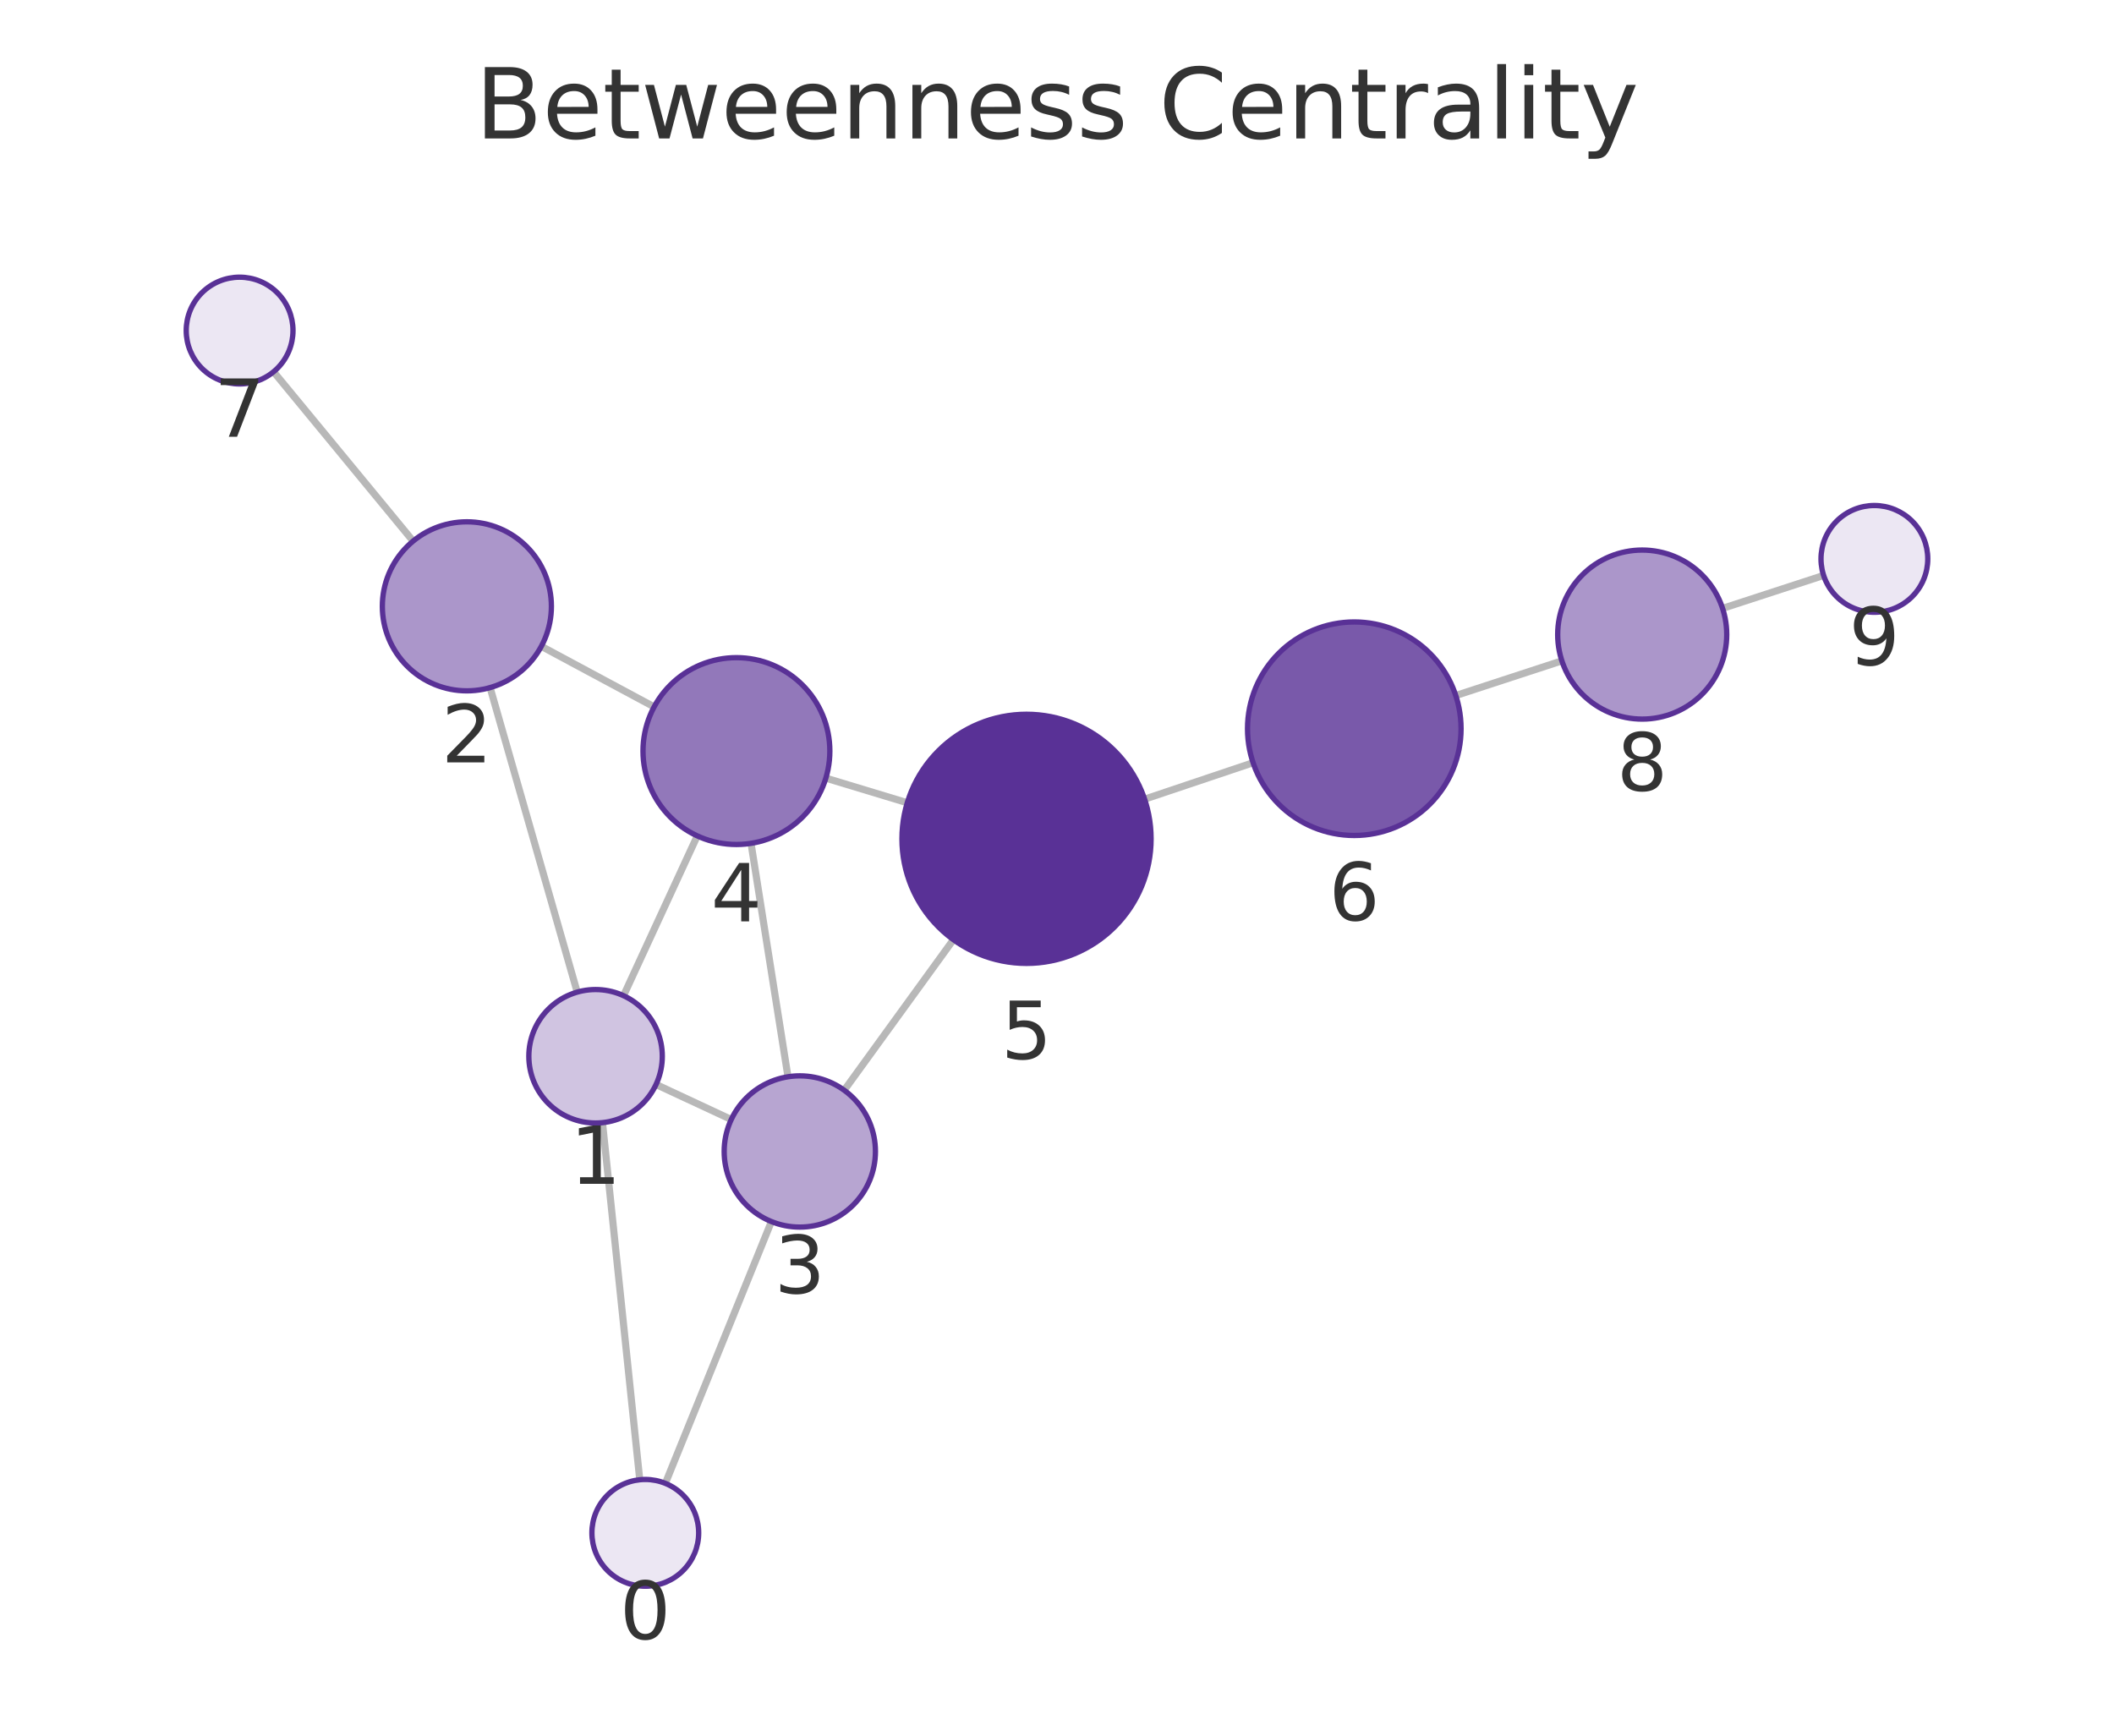
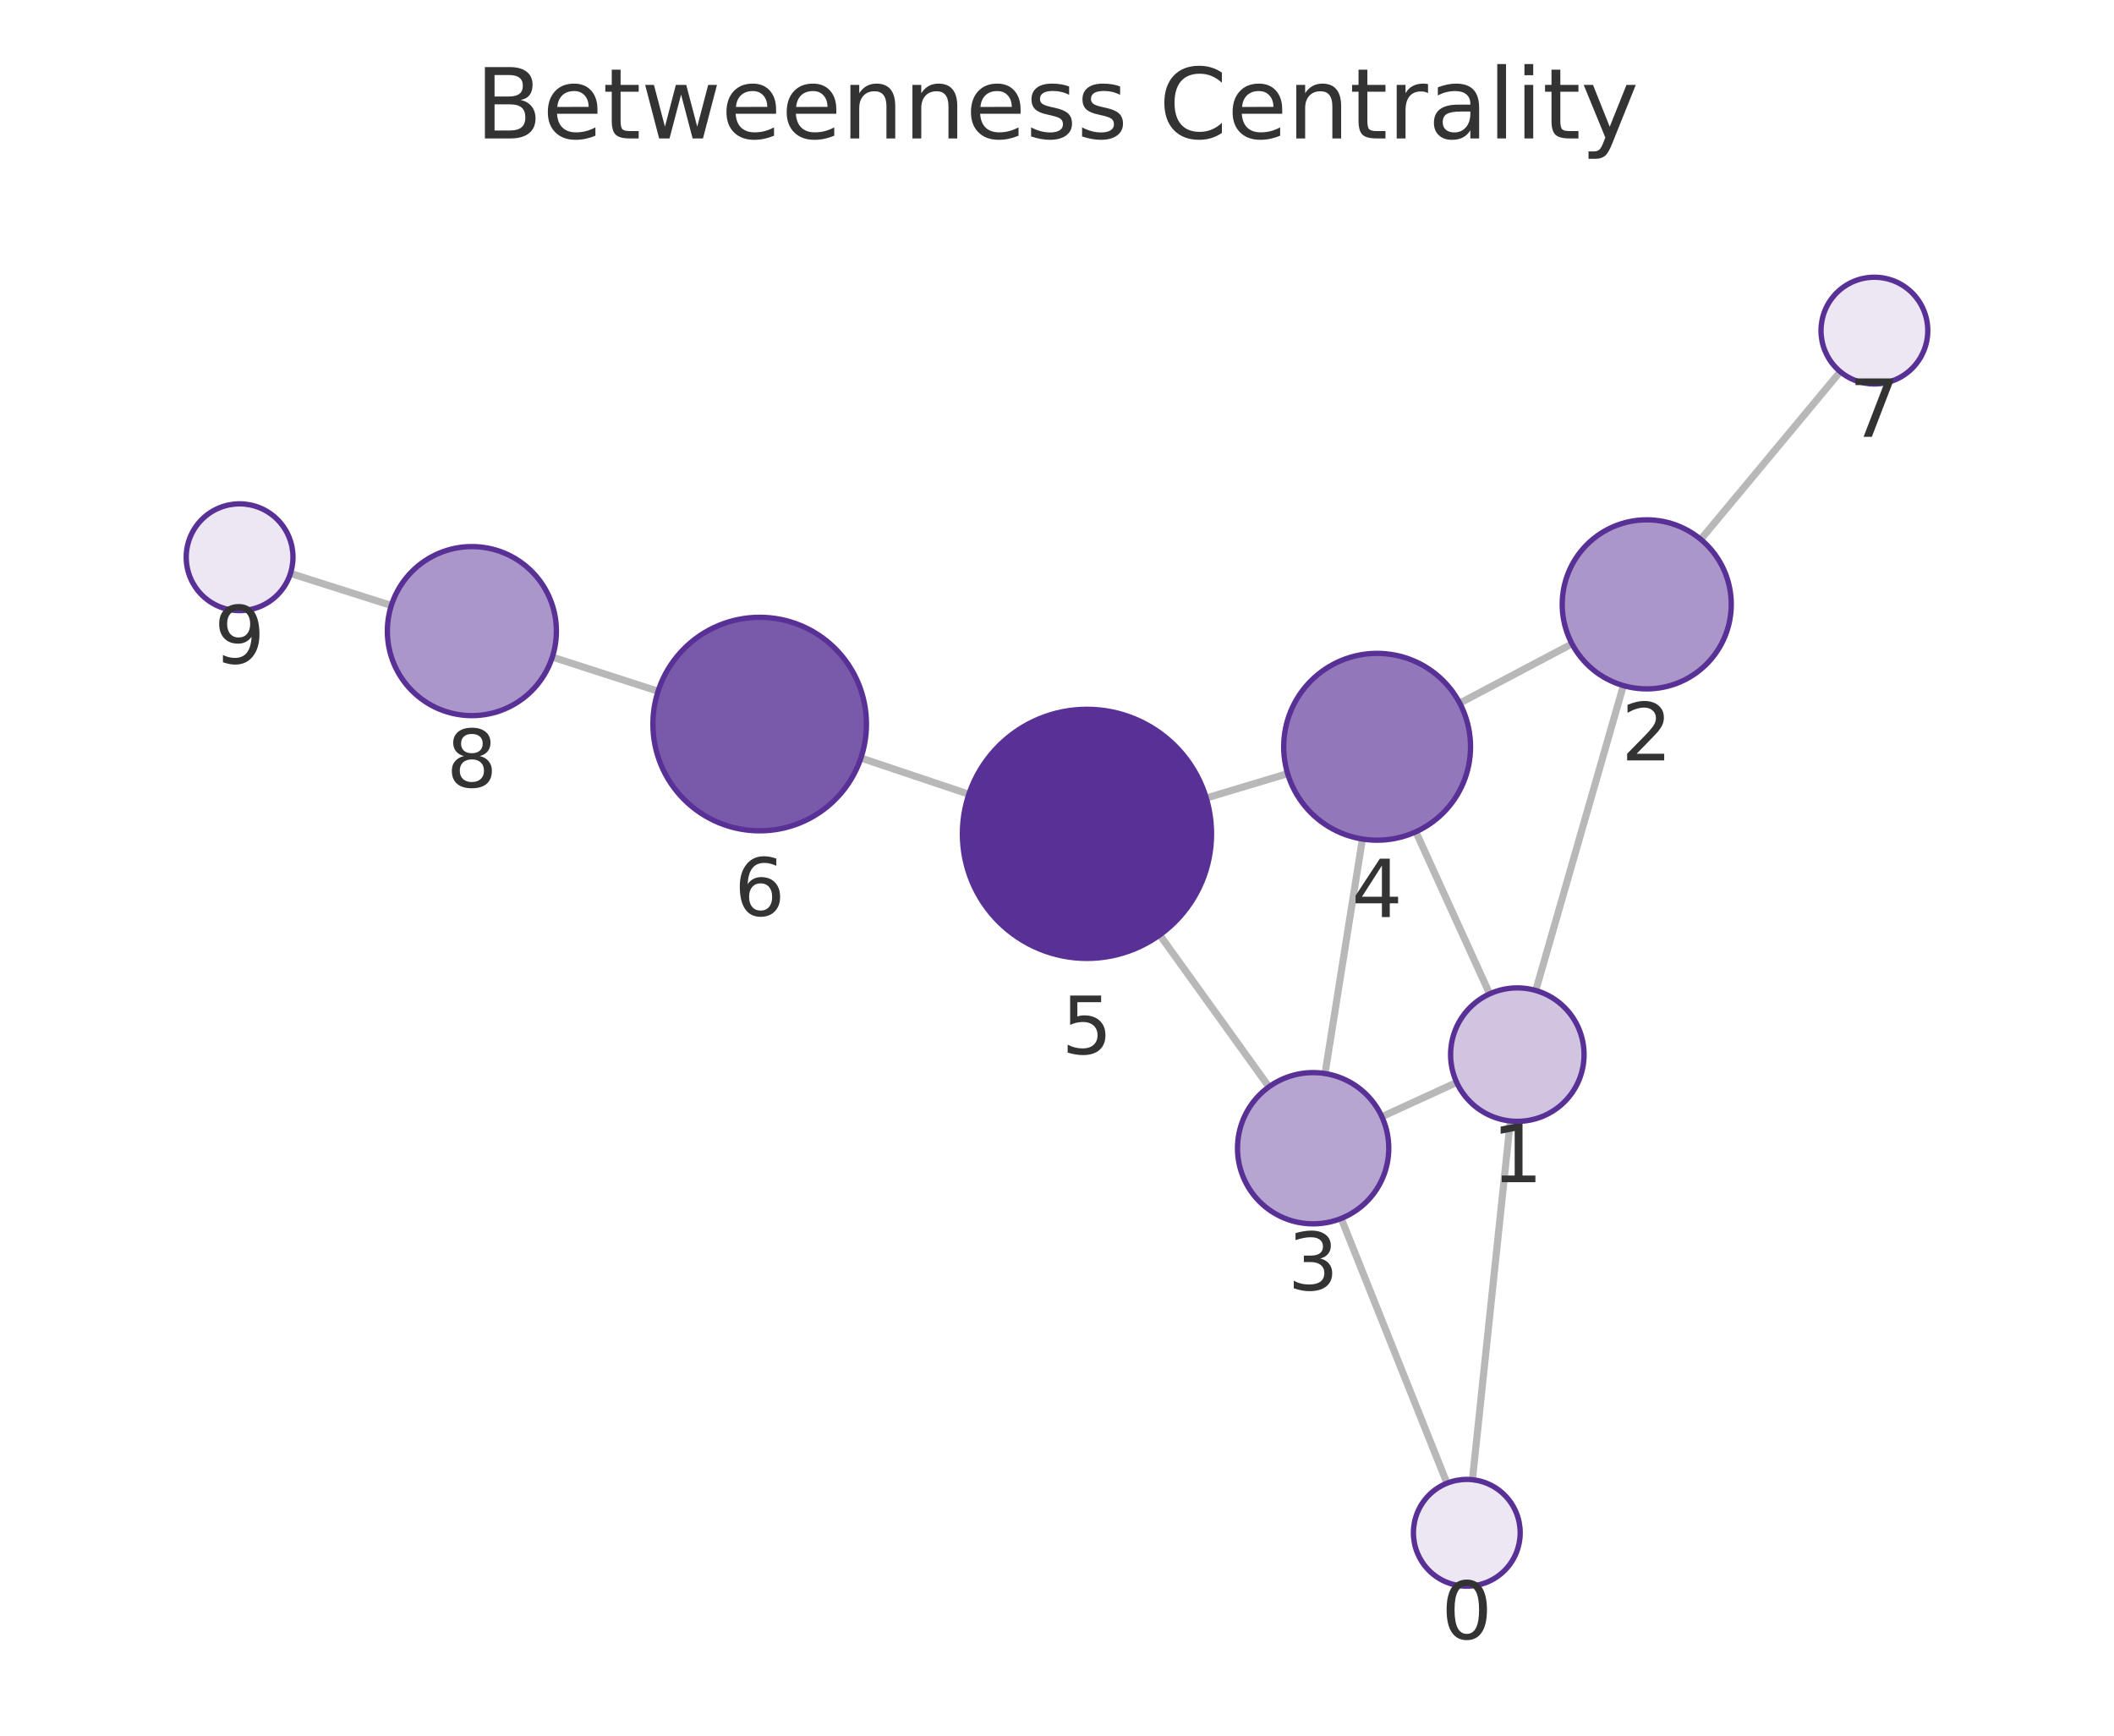
<svg xmlns="http://www.w3.org/2000/svg" xmlns:xlink="http://www.w3.org/1999/xlink" width="237.6pt" height="195.078pt" viewBox="0 0 237.6 195.078" version="1.1">
  <defs>
    <style type="text/css">*{stroke-linejoin: round; stroke-linecap: butt}</style>
  </defs>
  <g id="figure_1">
    <g id="patch_1">
      <path d="M 0 195.078  L 237.6 195.078  L 237.6 0  L 0 0  L 0 195.078  z " style="fill: none" />
    </g>
    <g id="axes_1">
      <g id="patch_2">
        <path d="M 7.2 187.878  L 230.4 187.878  L 230.4 21.558  L 7.2 21.558  L 7.2 187.878  z " style="fill: none" />
      </g>
      <g id="EdgeCollection_1">
-         <path d="M 71.904 166.315  L 67.717 126.18  " clip-path="url(#pe898c21a05)" style="fill: #b8b8b8; stroke: #b8b8b8; stroke-width: 0.8" />
-         <path d="M 74.78 166.722  L 86.701 137.297  " clip-path="url(#pe898c21a05)" style="fill: #b8b8b8; stroke: #b8b8b8; stroke-width: 0.8" />
-         <path d="M 64.876 111.51  L 55.085 77.282  " clip-path="url(#pe898c21a05)" style="fill: #b8b8b8; stroke: #b8b8b8; stroke-width: 0.8" />
-         <path d="M 73.736 121.889  L 82.188 125.828  " clip-path="url(#pe898c21a05)" style="fill: #b8b8b8; stroke: #b8b8b8; stroke-width: 0.8" />
-         <path d="M 70.081 111.91  L 78.37 93.95  " clip-path="url(#pe898c21a05)" style="fill: #b8b8b8; stroke: #b8b8b8; stroke-width: 0.8" />
-         <path d="M 60.842 72.643  L 73.519 79.449  " clip-path="url(#pe898c21a05)" style="fill: #b8b8b8; stroke: #b8b8b8; stroke-width: 0.8" />
-         <path d="M 46.431 60.817  L 30.747 41.784  " clip-path="url(#pe898c21a05)" style="fill: #b8b8b8; stroke: #b8b8b8; stroke-width: 0.8" />
-         <path d="M 88.564 121.023  L 84.411 94.787  " clip-path="url(#pe898c21a05)" style="fill: #b8b8b8; stroke: #b8b8b8; stroke-width: 0.8" />
-         <path d="M 94.883 122.538  L 107.156 105.614  " clip-path="url(#pe898c21a05)" style="fill: #b8b8b8; stroke: #b8b8b8; stroke-width: 0.8" />
-         <path d="M 92.819 87.457  L 101.974 90.226  " clip-path="url(#pe898c21a05)" style="fill: #b8b8b8; stroke: #b8b8b8; stroke-width: 0.8" />
-         <path d="M 128.646 89.822  L 140.838 85.725  " clip-path="url(#pe898c21a05)" style="fill: #b8b8b8; stroke: #b8b8b8; stroke-width: 0.8" />
-         <path d="M 163.619 78.174  L 175.545 74.275  " clip-path="url(#pe898c21a05)" style="fill: #b8b8b8; stroke: #b8b8b8; stroke-width: 0.8" />
-         <path d="M 193.607 68.378  L 204.965 64.676  " clip-path="url(#pe898c21a05)" style="fill: #b8b8b8; stroke: #b8b8b8; stroke-width: 0.8" />
+         <path d="M 165.49 166.31  L 169.75 125.991  " clip-path="url(#p5bb3128aea)" style="fill: #b8b8b8; stroke: #b8b8b8; stroke-width: 0.8" />
+         <path d="M 162.633 166.705  L 150.742 136.947  " clip-path="url(#p5bb3128aea)" style="fill: #b8b8b8; stroke: #b8b8b8; stroke-width: 0.8" />
+         <path d="M 172.61 111.324  L 182.458 77.056  " clip-path="url(#p5bb3128aea)" style="fill: #b8b8b8; stroke: #b8b8b8; stroke-width: 0.8" />
+         <path d="M 163.72 121.658  L 155.315 125.511  " clip-path="url(#p5bb3128aea)" style="fill: #b8b8b8; stroke: #b8b8b8; stroke-width: 0.8" />
+         <path d="M 167.429 111.707  L 159.132 93.49  " clip-path="url(#p5bb3128aea)" style="fill: #b8b8b8; stroke: #b8b8b8; stroke-width: 0.8" />
+         <path d="M 176.683 72.363  L 164.063 79.03  " clip-path="url(#p5bb3128aea)" style="fill: #b8b8b8; stroke: #b8b8b8; stroke-width: 0.8" />
+         <path d="M 191.157 60.621  L 206.833 41.773  " clip-path="url(#p5bb3128aea)" style="fill: #b8b8b8; stroke: #b8b8b8; stroke-width: 0.8" />
+         <path d="M 148.926 120.66  L 153.127 94.303  " clip-path="url(#p5bb3128aea)" style="fill: #b8b8b8; stroke: #b8b8b8; stroke-width: 0.8" />
+         <path d="M 142.624 122.154  L 130.344 105.084  " clip-path="url(#p5bb3128aea)" style="fill: #b8b8b8; stroke: #b8b8b8; stroke-width: 0.8" />
+         <path d="M 144.722 86.952  L 135.577 89.696  " clip-path="url(#p5bb3128aea)" style="fill: #b8b8b8; stroke: #b8b8b8; stroke-width: 0.8" />
+         <path d="M 108.895 89.267  L 96.76 85.197  " clip-path="url(#p5bb3128aea)" style="fill: #b8b8b8; stroke: #b8b8b8; stroke-width: 0.8" />
+         <path d="M 73.963 77.692  L 62.077 73.853  " clip-path="url(#p5bb3128aea)" style="fill: #b8b8b8; stroke: #b8b8b8; stroke-width: 0.8" />
+         <path d="M 43.984 68.054  L 32.648 64.448  " clip-path="url(#p5bb3128aea)" style="fill: #b8b8b8; stroke: #b8b8b8; stroke-width: 0.8" />
      </g>
      <g id="VertexCollection_1">
-         <path d="M 72.527 178.283  C 74.118 178.283 75.644 177.65 76.769 176.525  C 77.894 175.4 78.527 173.874 78.527 172.283  C 78.527 170.691 77.894 169.165 76.769 168.04  C 75.644 166.915 74.118 166.283 72.527 166.283  C 70.935 166.283 69.409 166.915 68.284 168.04  C 67.159 169.165 66.527 170.691 66.527 172.283  C 66.527 173.874 67.159 175.4 68.284 176.525  C 69.409 177.65 70.935 178.283 72.527 178.283  z " clip-path="url(#pe898c21a05)" style="fill: #ece7f3; stroke: #593196; stroke-width: 0.6" />
-         <path d="M 66.938 126.22  C 68.928 126.22 70.835 125.43 72.242 124.024  C 73.648 122.617 74.438 120.709 74.438 118.72  C 74.438 116.731 73.648 114.823 72.242 113.417  C 70.835 112.011 68.928 111.22 66.938 111.22  C 64.949 111.22 63.042 112.011 61.635 113.417  C 60.229 114.823 59.438 116.731 59.438 118.72  C 59.438 120.709 60.229 122.617 61.635 124.024  C 63.042 125.43 64.949 126.22 66.938 126.22  z " clip-path="url(#pe898c21a05)" style="fill: #d0c4e1; stroke: #593196; stroke-width: 0.6" />
-         <path d="M 52.473 77.648  C 54.992 77.648 57.409 76.648 59.19 74.866  C 60.972 73.084 61.973 70.668 61.973 68.148  C 61.973 65.629 60.972 63.212 59.19 61.431  C 57.409 59.649 54.992 58.648 52.473 58.648  C 49.953 58.648 47.537 59.649 45.755 61.431  C 43.973 63.212 42.973 65.629 42.973 68.148  C 42.973 70.668 43.973 73.084 45.755 74.866  C 47.537 76.648 49.953 77.648 52.473 77.648  z " clip-path="url(#pe898c21a05)" style="fill: #ab96ca; stroke: #593196; stroke-width: 0.6" />
-         <path d="M 89.893 137.919  C 92.147 137.919 94.309 137.023 95.903 135.429  C 97.497 133.835 98.393 131.673 98.393 129.419  C 98.393 127.164 97.497 125.002 95.903 123.408  C 94.309 121.814 92.147 120.919 89.893 120.919  C 87.639 120.919 85.476 121.814 83.882 123.408  C 82.288 125.002 81.393 127.164 81.393 129.419  C 81.393 131.673 82.288 133.835 83.882 135.429  C 85.476 137.023 87.639 137.919 89.893 137.919  z " clip-path="url(#pe898c21a05)" style="fill: #b7a5d1; stroke: #593196; stroke-width: 0.6" />
-         <path d="M 82.769 94.916  C 85.554 94.916 88.225 93.81 90.194 91.841  C 92.163 89.872 93.269 87.201 93.269 84.416  C 93.269 81.631 92.163 78.961 90.194 76.991  C 88.225 75.022 85.554 73.916 82.769 73.916  C 79.985 73.916 77.314 75.022 75.345 76.991  C 73.376 78.961 72.269 81.631 72.269 84.416  C 72.269 87.201 73.376 89.872 75.345 91.841  C 77.314 93.81 79.985 94.916 82.769 94.916  z " clip-path="url(#pe898c21a05)" style="fill: #9278ba; stroke: #593196; stroke-width: 0.6" />
-         <path d="M 115.374 108.28  C 119.087 108.28 122.649 106.805 125.274 104.18  C 127.899 101.554 129.374 97.993 129.374 94.28  C 129.374 90.567 127.899 87.006 125.274 84.381  C 122.649 81.755 119.087 80.28 115.374 80.28  C 111.662 80.28 108.1 81.755 105.475 84.381  C 102.85 87.006 101.374 90.567 101.374 94.28  C 101.374 97.993 102.85 101.554 105.475 104.18  C 108.1 106.805 111.662 108.28 115.374 108.28  z " clip-path="url(#pe898c21a05)" style="fill: #593196; stroke: #593196; stroke-width: 0.6" />
-         <path d="M 152.214 93.904  C 155.396 93.904 158.449 92.639 160.699 90.389  C 162.949 88.139 164.214 85.086 164.214 81.904  C 164.214 78.721 162.949 75.669 160.699 73.418  C 158.449 71.168 155.396 69.904 152.214 69.904  C 149.031 69.904 145.979 71.168 143.728 73.418  C 141.478 75.669 140.214 78.721 140.214 81.904  C 140.214 85.086 141.478 88.139 143.728 90.389  C 145.979 92.639 149.031 93.904 152.214 93.904  z " clip-path="url(#pe898c21a05)" style="fill: #7959aa; stroke: #593196; stroke-width: 0.6" />
-         <path d="M 26.931 43.154  C 28.522 43.154 30.048 42.522 31.174 41.397  C 32.299 40.271 32.931 38.745 32.931 37.154  C 32.931 35.563 32.299 34.036 31.174 32.911  C 30.048 31.786 28.522 31.154 26.931 31.154  C 25.34 31.154 23.813 31.786 22.688 32.911  C 21.563 34.036 20.931 35.563 20.931 37.154  C 20.931 38.745 21.563 40.271 22.688 41.397  C 23.813 42.522 25.34 43.154 26.931 43.154  z " clip-path="url(#pe898c21a05)" style="fill: #ece7f3; stroke: #593196; stroke-width: 0.6" />
-         <path d="M 184.574 80.823  C 187.094 80.823 189.51 79.822 191.292 78.041  C 193.073 76.259 194.074 73.842 194.074 71.323  C 194.074 68.804 193.073 66.387 191.292 64.606  C 189.51 62.824 187.094 61.823 184.574 61.823  C 182.055 61.823 179.638 62.824 177.857 64.606  C 176.075 66.387 175.074 68.804 175.074 71.323  C 175.074 73.842 176.075 76.259 177.857 78.041  C 179.638 79.822 182.055 80.823 184.574 80.823  z " clip-path="url(#pe898c21a05)" style="fill: #ab96ca; stroke: #593196; stroke-width: 0.6" />
-         <path d="M 210.669 68.816  C 212.26 68.816 213.787 68.184 214.912 67.059  C 216.037 65.933 216.669 64.407 216.669 62.816  C 216.669 61.225 216.037 59.698 214.912 58.573  C 213.787 57.448 212.26 56.816 210.669 56.816  C 209.078 56.816 207.552 57.448 206.426 58.573  C 205.301 59.698 204.669 61.225 204.669 62.816  C 204.669 64.407 205.301 65.933 206.426 67.059  C 207.552 68.184 209.078 68.816 210.669 68.816  z " clip-path="url(#pe898c21a05)" style="fill: #ece7f3; stroke: #593196; stroke-width: 0.6" />
+         <path d="M 164.86 178.277  C 166.451 178.277 167.977 177.645 169.102 176.52  C 170.228 175.395 170.86 173.868 170.86 172.277  C 170.86 170.686 170.228 169.16 169.102 168.034  C 167.977 166.909 166.451 166.277 164.86 166.277  C 163.269 166.277 161.742 166.909 160.617 168.034  C 159.492 169.16 158.86 170.686 158.86 172.277  C 158.86 173.868 159.492 175.395 160.617 176.52  C 161.742 177.645 163.269 178.277 164.86 178.277  z " clip-path="url(#p5bb3128aea)" style="fill: #ece7f3; stroke: #593196; stroke-width: 0.6" />
+         <path d="M 170.538 126.033  C 172.527 126.033 174.435 125.242 175.841 123.836  C 177.248 122.429 178.038 120.522 178.038 118.533  C 178.038 116.544 177.248 114.636 175.841 113.229  C 174.435 111.823 172.527 111.033 170.538 111.033  C 168.549 111.033 166.641 111.823 165.235 113.229  C 163.828 114.636 163.038 116.544 163.038 118.533  C 163.038 120.522 163.828 122.429 165.235 123.836  C 166.641 125.242 168.549 126.033 170.538 126.033  z " clip-path="url(#p5bb3128aea)" style="fill: #d0c4e1; stroke: #593196; stroke-width: 0.6" />
+         <path d="M 185.083 77.426  C 187.602 77.426 190.019 76.425 191.8 74.643  C 193.582 72.862 194.583 70.445 194.583 67.926  C 194.583 65.406 193.582 62.99 191.8 61.208  C 190.019 59.427 187.602 58.426 185.083 58.426  C 182.563 58.426 180.147 59.427 178.365 61.208  C 176.584 62.99 175.583 65.406 175.583 67.926  C 175.583 70.445 176.584 72.862 178.365 74.643  C 180.147 76.425 182.563 77.426 185.083 77.426  z " clip-path="url(#p5bb3128aea)" style="fill: #ab96ca; stroke: #593196; stroke-width: 0.6" />
+         <path d="M 147.588 137.554  C 149.843 137.554 152.005 136.658 153.599 135.064  C 155.193 133.47 156.088 131.308 156.088 129.054  C 156.088 126.8 155.193 124.637 153.599 123.043  C 152.005 121.449 149.843 120.554 147.588 120.554  C 145.334 120.554 143.172 121.449 141.578 123.043  C 139.984 124.637 139.088 126.8 139.088 129.054  C 139.088 131.308 139.984 133.47 141.578 135.064  C 143.172 136.658 145.334 137.554 147.588 137.554  z " clip-path="url(#p5bb3128aea)" style="fill: #b7a5d1; stroke: #593196; stroke-width: 0.6" />
+         <path d="M 154.779 94.434  C 157.564 94.434 160.235 93.328 162.204 91.359  C 164.173 89.39 165.279 86.719 165.279 83.934  C 165.279 81.15 164.173 78.479 162.204 76.51  C 160.235 74.541 157.564 73.434 154.779 73.434  C 151.995 73.434 149.324 74.541 147.355 76.51  C 145.386 78.479 144.279 81.15 144.279 83.934  C 144.279 86.719 145.386 89.39 147.355 91.359  C 149.324 93.328 151.995 94.434 154.779 94.434  z " clip-path="url(#p5bb3128aea)" style="fill: #9278ba; stroke: #593196; stroke-width: 0.6" />
+         <path d="M 122.168 107.72  C 125.881 107.72 129.442 106.245 132.067 103.619  C 134.693 100.994 136.168 97.433 136.168 93.72  C 136.168 90.007 134.693 86.446 132.067 83.82  C 129.442 81.195 125.881 79.72 122.168 79.72  C 118.455 79.72 114.894 81.195 112.268 83.82  C 109.643 86.446 108.168 90.007 108.168 93.72  C 108.168 97.433 109.643 100.994 112.268 103.619  C 114.894 106.245 118.455 107.72 122.168 107.72  z " clip-path="url(#p5bb3128aea)" style="fill: #593196; stroke: #593196; stroke-width: 0.6" />
+         <path d="M 85.383 93.381  C 88.565 93.381 91.618 92.116 93.868 89.866  C 96.118 87.616 97.383 84.563 97.383 81.381  C 97.383 78.198 96.118 75.146 93.868 72.895  C 91.618 70.645 88.565 69.381 85.383 69.381  C 82.2 69.381 79.148 70.645 76.897 72.895  C 74.647 75.146 73.383 78.198 73.383 81.381  C 73.383 84.563 74.647 87.616 76.897 89.866  C 79.148 92.116 82.2 93.381 85.383 93.381  z " clip-path="url(#p5bb3128aea)" style="fill: #7959aa; stroke: #593196; stroke-width: 0.6" />
+         <path d="M 210.67 43.159  C 212.261 43.159 213.787 42.527 214.912 41.402  C 216.037 40.277 216.67 38.751 216.67 37.159  C 216.67 35.568 216.037 34.042 214.912 32.917  C 213.787 31.792 212.261 31.159 210.67 31.159  C 209.078 31.159 207.552 31.792 206.427 32.917  C 205.302 34.042 204.67 35.568 204.67 37.159  C 204.67 38.751 205.302 40.277 206.427 41.402  C 207.552 42.527 209.078 43.159 210.67 43.159  z " clip-path="url(#p5bb3128aea)" style="fill: #ece7f3; stroke: #593196; stroke-width: 0.6" />
+         <path d="M 53.037 80.433  C 55.556 80.433 57.973 79.432 59.754 77.651  C 61.536 75.869 62.537 73.453 62.537 70.933  C 62.537 68.414 61.536 65.997 59.754 64.216  C 57.973 62.434 55.556 61.433 53.037 61.433  C 50.517 61.433 48.101 62.434 46.319 64.216  C 44.538 65.997 43.537 68.414 43.537 70.933  C 43.537 73.453 44.538 75.869 46.319 77.651  C 48.101 79.432 50.517 80.433 53.037 80.433  z " clip-path="url(#p5bb3128aea)" style="fill: #ab96ca; stroke: #593196; stroke-width: 0.6" />
+         <path d="M 26.93 68.629  C 28.522 68.629 30.048 67.997 31.173 66.872  C 32.298 65.747 32.93 64.22 32.93 62.629  C 32.93 61.038 32.298 59.512 31.173 58.387  C 30.048 57.261 28.522 56.629 26.93 56.629  C 25.339 56.629 23.813 57.261 22.688 58.387  C 21.563 59.512 20.93 61.038 20.93 62.629  C 20.93 64.22 21.563 65.747 22.688 66.872  C 23.813 67.997 25.339 68.629 26.93 68.629  z " clip-path="url(#p5bb3128aea)" style="fill: #ece7f3; stroke: #593196; stroke-width: 0.6" />
      </g>
      <g id="text_1">
-         <g clip-path="url(#pe898c21a05)">
-           <g style="fill: #333333" transform="translate(69.66355 184.2205) scale(0.09 -0.09)">
+         <g clip-path="url(#p5bb3128aea)">
+           <g style="fill: #333333" transform="translate(161.9967 184.215) scale(0.09 -0.09)">
            <defs>
              <path id="DejaVuSans-13" d="M 2034 4250  Q 1547 4250 1301 3770  Q 1056 3291 1056 2328  Q 1056 1369 1301 889  Q 1547 409 2034 409  Q 2525 409 2770 889  Q 3016 1369 3016 2328  Q 3016 3291 2770 3770  Q 2525 4250 2034 4250  z M 2034 4750  Q 2819 4750 3233 4129  Q 3647 3509 3647 2328  Q 3647 1150 3233 529  Q 2819 -91 2034 -91  Q 1250 -91 836 529  Q 422 1150 422 2328  Q 422 3509 836 4129  Q 1250 4750 2034 4750  z " transform="scale(0.015625)" />
            </defs>
            <use xlink:href="#DejaVuSans-13" />
          </g>
        </g>
      </g>
      <g id="text_2">
-         <g clip-path="url(#pe898c21a05)">
-           <g style="fill: #333333" transform="translate(64.07537 133.0582) scale(0.09 -0.09)">
+         <g clip-path="url(#p5bb3128aea)">
+           <g style="fill: #333333" transform="translate(167.6747 132.8704) scale(0.09 -0.09)">
            <defs>
              <path id="DejaVuSans-14" d="M 794 531  L 1825 531  L 1825 4091  L 703 3866  L 703 4441  L 1819 4666  L 2450 4666  L 2450 531  L 3481 531  L 3481 0  L 794 0  L 794 531  z " transform="scale(0.015625)" />
            </defs>
            <use xlink:href="#DejaVuSans-14" />
          </g>
        </g>
      </g>
      <g id="text_3">
-         <g clip-path="url(#pe898c21a05)">
-           <g style="fill: #333333" transform="translate(49.60939 85.68637) scale(0.09 -0.09)">
+         <g clip-path="url(#p5bb3128aea)">
+           <g style="fill: #333333" transform="translate(182.2195 85.46344) scale(0.09 -0.09)">
            <defs>
              <path id="DejaVuSans-15" d="M 1228 531  L 3431 531  L 3431 0  L 469 0  L 469 531  Q 828 903 1448 1529  Q 2069 2156 2228 2338  Q 2531 2678 2651 2914  Q 2772 3150 2772 3378  Q 2772 3750 2511 3984  Q 2250 4219 1831 4219  Q 1534 4219 1204 4116  Q 875 4013 500 3803  L 500 4441  Q 881 4594 1212 4672  Q 1544 4750 1819 4750  Q 2544 4750 2975 4387  Q 3406 4025 3406 3419  Q 3406 3131 3298 2873  Q 3191 2616 2906 2266  Q 2828 2175 2409 1742  Q 1991 1309 1228 531  z " transform="scale(0.015625)" />
            </defs>
            <use xlink:href="#DejaVuSans-15" />
          </g>
        </g>
      </g>
      <g id="text_4">
-         <g clip-path="url(#pe898c21a05)">
-           <g style="fill: #333333" transform="translate(87.02965 145.3566) scale(0.09 -0.09)">
+         <g clip-path="url(#p5bb3128aea)">
+           <g style="fill: #333333" transform="translate(144.7253 144.9916) scale(0.09 -0.09)">
            <defs>
              <path id="DejaVuSans-16" d="M 2597 2516  Q 3050 2419 3304 2112  Q 3559 1806 3559 1356  Q 3559 666 3084 287  Q 2609 -91 1734 -91  Q 1441 -91 1130 -33  Q 819 25 488 141  L 488 750  Q 750 597 1062 519  Q 1375 441 1716 441  Q 2309 441 2620 675  Q 2931 909 2931 1356  Q 2931 1769 2642 2001  Q 2353 2234 1838 2234  L 1294 2234  L 1294 2753  L 1863 2753  Q 2328 2753 2575 2939  Q 2822 3125 2822 3475  Q 2822 3834 2567 4026  Q 2313 4219 1838 4219  Q 1578 4219 1281 4162  Q 984 4106 628 3988  L 628 4550  Q 988 4650 1302 4700  Q 1616 4750 1894 4750  Q 2613 4750 3031 4423  Q 3450 4097 3450 3541  Q 3450 3153 3228 2886  Q 3006 2619 2597 2516  z " transform="scale(0.015625)" />
            </defs>
            <use xlink:href="#DejaVuSans-16" />
          </g>
        </g>
      </g>
      <g id="text_5">
-         <g clip-path="url(#pe898c21a05)">
-           <g style="fill: #333333" transform="translate(79.9062 103.554) scale(0.09 -0.09)">
+         <g clip-path="url(#p5bb3128aea)">
+           <g style="fill: #333333" transform="translate(151.9161 103.0722) scale(0.09 -0.09)">
            <defs>
              <path id="DejaVuSans-17" d="M 2419 4116  L 825 1625  L 2419 1625  L 2419 4116  z M 2253 4666  L 3047 4666  L 3047 1625  L 3713 1625  L 3713 1100  L 3047 1100  L 3047 0  L 2419 0  L 2419 1100  L 313 1100  L 313 1709  L 2253 4666  z " transform="scale(0.015625)" />
            </defs>
            <use xlink:href="#DejaVuSans-17" />
          </g>
        </g>
      </g>
      <g id="text_6">
-         <g clip-path="url(#pe898c21a05)">
-           <g style="fill: #333333" transform="translate(112.5113 119.018) scale(0.09 -0.09)">
+         <g clip-path="url(#p5bb3128aea)">
+           <g style="fill: #333333" transform="translate(119.3046 118.4576) scale(0.09 -0.09)">
            <defs>
              <path id="DejaVuSans-18" d="M 691 4666  L 3169 4666  L 3169 4134  L 1269 4134  L 1269 2991  Q 1406 3038 1543 3061  Q 1681 3084 1819 3084  Q 2600 3084 3056 2656  Q 3513 2228 3513 1497  Q 3513 744 3044 326  Q 2575 -91 1722 -91  Q 1428 -91 1123 -41  Q 819 9 494 109  L 494 744  Q 775 591 1075 516  Q 1375 441 1709 441  Q 2250 441 2565 725  Q 2881 1009 2881 1497  Q 2881 1984 2565 2268  Q 2250 2553 1709 2553  Q 1456 2553 1204 2497  Q 953 2441 691 2322  L 691 4666  z " transform="scale(0.015625)" />
            </defs>
            <use xlink:href="#DejaVuSans-18" />
          </g>
        </g>
      </g>
      <g id="text_7">
-         <g clip-path="url(#pe898c21a05)">
-           <g style="fill: #333333" transform="translate(149.3505 103.4416) scale(0.09 -0.09)">
+         <g clip-path="url(#p5bb3128aea)">
+           <g style="fill: #333333" transform="translate(82.51952 102.9185) scale(0.09 -0.09)">
            <defs>
              <path id="DejaVuSans-19" d="M 2113 2584  Q 1688 2584 1439 2293  Q 1191 2003 1191 1497  Q 1191 994 1439 701  Q 1688 409 2113 409  Q 2538 409 2786 701  Q 3034 994 3034 1497  Q 3034 2003 2786 2293  Q 2538 2584 2113 2584  z M 3366 4563  L 3366 3988  Q 3128 4100 2886 4159  Q 2644 4219 2406 4219  Q 1781 4219 1451 3797  Q 1122 3375 1075 2522  Q 1259 2794 1537 2939  Q 1816 3084 2150 3084  Q 2853 3084 3261 2657  Q 3669 2231 3669 1497  Q 3669 778 3244 343  Q 2819 -91 2113 -91  Q 1303 -91 875 529  Q 447 1150 447 2328  Q 447 3434 972 4092  Q 1497 4750 2381 4750  Q 2619 4750 2861 4703  Q 3103 4656 3366 4563  z " transform="scale(0.015625)" />
            </defs>
            <use xlink:href="#DejaVuSans-19" />
          </g>
        </g>
      </g>
      <g id="text_8">
-         <g clip-path="url(#pe898c21a05)">
-           <g style="fill: #333333" transform="translate(24.06781 49.09181) scale(0.09 -0.09)">
+         <g clip-path="url(#p5bb3128aea)">
+           <g style="fill: #333333" transform="translate(207.8065 49.09736) scale(0.09 -0.09)">
            <defs>
              <path id="DejaVuSans-1a" d="M 525 4666  L 3525 4666  L 3525 4397  L 1831 0  L 1172 0  L 2766 4134  L 525 4134  L 525 4666  z " transform="scale(0.015625)" />
            </defs>
            <use xlink:href="#DejaVuSans-1a" />
          </g>
        </g>
      </g>
      <g id="text_9">
-         <g clip-path="url(#pe898c21a05)">
-           <g style="fill: #333333" transform="translate(181.7113 88.86092) scale(0.09 -0.09)">
+         <g clip-path="url(#p5bb3128aea)">
+           <g style="fill: #333333" transform="translate(50.17349 88.47114) scale(0.09 -0.09)">
            <defs>
              <path id="DejaVuSans-1b" d="M 2034 2216  Q 1584 2216 1326 1975  Q 1069 1734 1069 1313  Q 1069 891 1326 650  Q 1584 409 2034 409  Q 2484 409 2743 651  Q 3003 894 3003 1313  Q 3003 1734 2745 1975  Q 2488 2216 2034 2216  z M 1403 2484  Q 997 2584 770 2862  Q 544 3141 544 3541  Q 544 4100 942 4425  Q 1341 4750 2034 4750  Q 2731 4750 3128 4425  Q 3525 4100 3525 3541  Q 3525 3141 3298 2862  Q 3072 2584 2669 2484  Q 3125 2378 3379 2068  Q 3634 1759 3634 1313  Q 3634 634 3220 271  Q 2806 -91 2034 -91  Q 1263 -91 848 271  Q 434 634 434 1313  Q 434 1759 690 2068  Q 947 2378 1403 2484  z M 1172 3481  Q 1172 3119 1398 2916  Q 1625 2713 2034 2713  Q 2441 2713 2670 2916  Q 2900 3119 2900 3481  Q 2900 3844 2670 4047  Q 2441 4250 2034 4250  Q 1625 4250 1398 4047  Q 1172 3844 1172 3481  z " transform="scale(0.015625)" />
            </defs>
            <use xlink:href="#DejaVuSans-1b" />
          </g>
        </g>
      </g>
      <g id="text_10">
-         <g clip-path="url(#pe898c21a05)">
-           <g style="fill: #333333" transform="translate(207.8059 74.75386) scale(0.09 -0.09)">
+         <g clip-path="url(#p5bb3128aea)">
+           <g style="fill: #333333" transform="translate(24.06726 74.56709) scale(0.09 -0.09)">
            <defs>
              <path id="DejaVuSans-1c" d="M 703 97  L 703 672  Q 941 559 1184 500  Q 1428 441 1663 441  Q 2288 441 2617 861  Q 2947 1281 2994 2138  Q 2813 1869 2534 1725  Q 2256 1581 1919 1581  Q 1219 1581 811 2004  Q 403 2428 403 3163  Q 403 3881 828 4315  Q 1253 4750 1959 4750  Q 2769 4750 3195 4129  Q 3622 3509 3622 2328  Q 3622 1225 3098 567  Q 2575 -91 1691 -91  Q 1453 -91 1209 -44  Q 966 3 703 97  z M 1959 2075  Q 2384 2075 2632 2365  Q 2881 2656 2881 3163  Q 2881 3666 2632 3958  Q 2384 4250 1959 4250  Q 1534 4250 1286 3958  Q 1038 3666 1038 3163  Q 1038 2656 1286 2365  Q 1534 2075 1959 2075  z " transform="scale(0.015625)" />
            </defs>
            <use xlink:href="#DejaVuSans-1c" />
          </g>
        </g>
      </g>
      <g id="matplotlib.axis_1" />
      <g id="matplotlib.axis_2" />
      <g id="text_11">
        <g style="fill: #333333" transform="translate(53.42047 15.55828) scale(0.11 -0.11)">
          <defs>
            <path id="DejaVuSans-25" d="M 1259 2228  L 1259 519  L 2272 519  Q 2781 519 3026 730  Q 3272 941 3272 1375  Q 3272 1813 3026 2020  Q 2781 2228 2272 2228  L 1259 2228  z M 1259 4147  L 1259 2741  L 2194 2741  Q 2656 2741 2882 2914  Q 3109 3088 3109 3444  Q 3109 3797 2882 3972  Q 2656 4147 2194 4147  L 1259 4147  z M 628 4666  L 2241 4666  Q 2963 4666 3353 4366  Q 3744 4066 3744 3513  Q 3744 3084 3544 2831  Q 3344 2578 2956 2516  Q 3422 2416 3680 2098  Q 3938 1781 3938 1306  Q 3938 681 3513 340  Q 3088 0 2303 0  L 628 0  L 628 4666  z " transform="scale(0.015625)" />
            <path id="DejaVuSans-48" d="M 3597 1894  L 3597 1613  L 953 1613  Q 991 1019 1311 708  Q 1631 397 2203 397  Q 2534 397 2845 478  Q 3156 559 3463 722  L 3463 178  Q 3153 47 2828 -22  Q 2503 -91 2169 -91  Q 1331 -91 842 396  Q 353 884 353 1716  Q 353 2575 817 3079  Q 1281 3584 2069 3584  Q 2775 3584 3186 3129  Q 3597 2675 3597 1894  z M 3022 2063  Q 3016 2534 2758 2815  Q 2500 3097 2075 3097  Q 1594 3097 1305 2825  Q 1016 2553 972 2059  L 3022 2063  z " transform="scale(0.015625)" />
            <path id="DejaVuSans-57" d="M 1172 4494  L 1172 3500  L 2356 3500  L 2356 3053  L 1172 3053  L 1172 1153  Q 1172 725 1289 603  Q 1406 481 1766 481  L 2356 481  L 2356 0  L 1766 0  Q 1100 0 847 248  Q 594 497 594 1153  L 594 3053  L 172 3053  L 172 3500  L 594 3500  L 594 4494  L 1172 4494  z " transform="scale(0.015625)" />
            <path id="DejaVuSans-5a" d="M 269 3500  L 844 3500  L 1563 769  L 2278 3500  L 2956 3500  L 3675 769  L 4391 3500  L 4966 3500  L 4050 0  L 3372 0  L 2619 2869  L 1863 0  L 1184 0  L 269 3500  z " transform="scale(0.015625)" />
            <path id="DejaVuSans-51" d="M 3513 2113  L 3513 0  L 2938 0  L 2938 2094  Q 2938 2591 2744 2837  Q 2550 3084 2163 3084  Q 1697 3084 1428 2787  Q 1159 2491 1159 1978  L 1159 0  L 581 0  L 581 3500  L 1159 3500  L 1159 2956  Q 1366 3272 1645 3428  Q 1925 3584 2291 3584  Q 2894 3584 3203 3211  Q 3513 2838 3513 2113  z " transform="scale(0.015625)" />
            <path id="DejaVuSans-56" d="M 2834 3397  L 2834 2853  Q 2591 2978 2328 3040  Q 2066 3103 1784 3103  Q 1356 3103 1142 2972  Q 928 2841 928 2578  Q 928 2378 1081 2264  Q 1234 2150 1697 2047  L 1894 2003  Q 2506 1872 2764 1633  Q 3022 1394 3022 966  Q 3022 478 2636 193  Q 2250 -91 1575 -91  Q 1294 -91 989 -36  Q 684 19 347 128  L 347 722  Q 666 556 975 473  Q 1284 391 1588 391  Q 1994 391 2212 530  Q 2431 669 2431 922  Q 2431 1156 2273 1281  Q 2116 1406 1581 1522  L 1381 1569  Q 847 1681 609 1914  Q 372 2147 372 2553  Q 372 3047 722 3315  Q 1072 3584 1716 3584  Q 2034 3584 2315 3537  Q 2597 3491 2834 3397  z " transform="scale(0.015625)" />
            <path id="DejaVuSans-3" transform="scale(0.015625)" />
            <path id="DejaVuSans-26" d="M 4122 4306  L 4122 3641  Q 3803 3938 3442 4084  Q 3081 4231 2675 4231  Q 1875 4231 1450 3742  Q 1025 3253 1025 2328  Q 1025 1406 1450 917  Q 1875 428 2675 428  Q 3081 428 3442 575  Q 3803 722 4122 1019  L 4122 359  Q 3791 134 3420 21  Q 3050 -91 2638 -91  Q 1578 -91 968 557  Q 359 1206 359 2328  Q 359 3453 968 4101  Q 1578 4750 2638 4750  Q 3056 4750 3426 4639  Q 3797 4528 4122 4306  z " transform="scale(0.015625)" />
            <path id="DejaVuSans-55" d="M 2631 2963  Q 2534 3019 2420 3045  Q 2306 3072 2169 3072  Q 1681 3072 1420 2755  Q 1159 2438 1159 1844  L 1159 0  L 581 0  L 581 3500  L 1159 3500  L 1159 2956  Q 1341 3275 1631 3429  Q 1922 3584 2338 3584  Q 2397 3584 2469 3576  Q 2541 3569 2628 3553  L 2631 2963  z " transform="scale(0.015625)" />
            <path id="DejaVuSans-44" d="M 2194 1759  Q 1497 1759 1228 1600  Q 959 1441 959 1056  Q 959 750 1161 570  Q 1363 391 1709 391  Q 2188 391 2477 730  Q 2766 1069 2766 1631  L 2766 1759  L 2194 1759  z M 3341 1997  L 3341 0  L 2766 0  L 2766 531  Q 2569 213 2275 61  Q 1981 -91 1556 -91  Q 1019 -91 701 211  Q 384 513 384 1019  Q 384 1609 779 1909  Q 1175 2209 1959 2209  L 2766 2209  L 2766 2266  Q 2766 2663 2505 2880  Q 2244 3097 1772 3097  Q 1472 3097 1187 3025  Q 903 2953 641 2809  L 641 3341  Q 956 3463 1253 3523  Q 1550 3584 1831 3584  Q 2591 3584 2966 3190  Q 3341 2797 3341 1997  z " transform="scale(0.015625)" />
            <path id="DejaVuSans-4f" d="M 603 4863  L 1178 4863  L 1178 0  L 603 0  L 603 4863  z " transform="scale(0.015625)" />
            <path id="DejaVuSans-4c" d="M 603 3500  L 1178 3500  L 1178 0  L 603 0  L 603 3500  z M 603 4863  L 1178 4863  L 1178 4134  L 603 4134  L 603 4863  z " transform="scale(0.015625)" />
            <path id="DejaVuSans-5c" d="M 2059 -325  Q 1816 -950 1584 -1140  Q 1353 -1331 966 -1331  L 506 -1331  L 506 -850  L 844 -850  Q 1081 -850 1212 -737  Q 1344 -625 1503 -206  L 1606 56  L 191 3500  L 800 3500  L 1894 763  L 2988 3500  L 3597 3500  L 2059 -325  z " transform="scale(0.015625)" />
          </defs>
          <use xlink:href="#DejaVuSans-25" />
          <use xlink:href="#DejaVuSans-48" transform="translate(68.60938 0)" />
          <use xlink:href="#DejaVuSans-57" transform="translate(130.1406 0)" />
          <use xlink:href="#DejaVuSans-5a" transform="translate(169.3438 0)" />
          <use xlink:href="#DejaVuSans-48" transform="translate(251.125 0)" />
          <use xlink:href="#DejaVuSans-48" transform="translate(312.6562 0)" />
          <use xlink:href="#DejaVuSans-51" transform="translate(374.1875 0)" />
          <use xlink:href="#DejaVuSans-51" transform="translate(437.5625 0)" />
          <use xlink:href="#DejaVuSans-48" transform="translate(500.9375 0)" />
          <use xlink:href="#DejaVuSans-56" transform="translate(562.4688 0)" />
          <use xlink:href="#DejaVuSans-56" transform="translate(614.5625 0)" />
          <use xlink:href="#DejaVuSans-3" transform="translate(666.6562 0)" />
          <use xlink:href="#DejaVuSans-26" transform="translate(698.4375 0)" />
          <use xlink:href="#DejaVuSans-48" transform="translate(768.2656 0)" />
          <use xlink:href="#DejaVuSans-51" transform="translate(829.7969 0)" />
          <use xlink:href="#DejaVuSans-57" transform="translate(893.1719 0)" />
          <use xlink:href="#DejaVuSans-55" transform="translate(932.375 0)" />
          <use xlink:href="#DejaVuSans-44" transform="translate(973.4844 0)" />
          <use xlink:href="#DejaVuSans-4f" transform="translate(1034.766 0)" />
          <use xlink:href="#DejaVuSans-4c" transform="translate(1062.547 0)" />
          <use xlink:href="#DejaVuSans-57" transform="translate(1090.328 0)" />
          <use xlink:href="#DejaVuSans-5c" transform="translate(1129.531 0)" />
        </g>
      </g>
    </g>
  </g>
  <defs>
-     <clipPath id="pe898c21a05">
+     <clipPath id="p5bb3128aea">
      <rect x="7.2" y="21.558" width="223.2" height="166.32" />
    </clipPath>
  </defs>
</svg>
